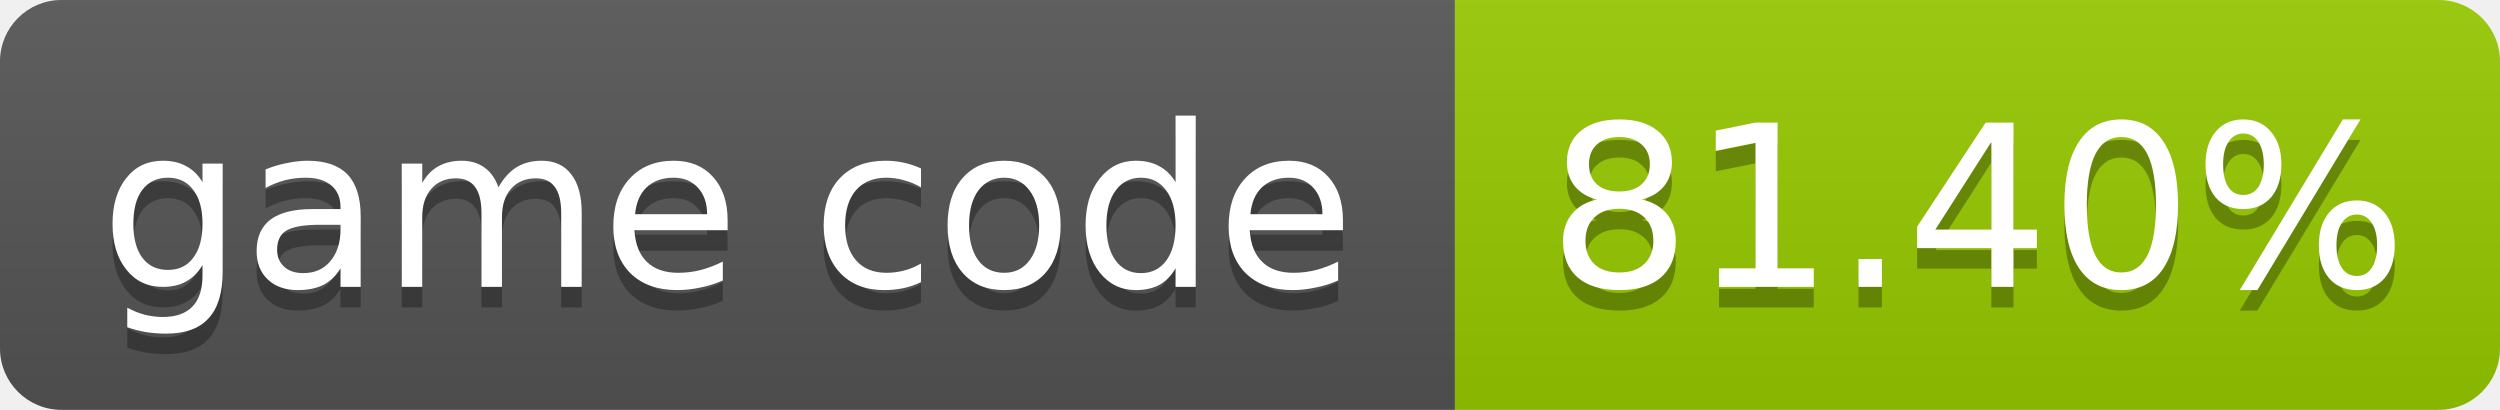
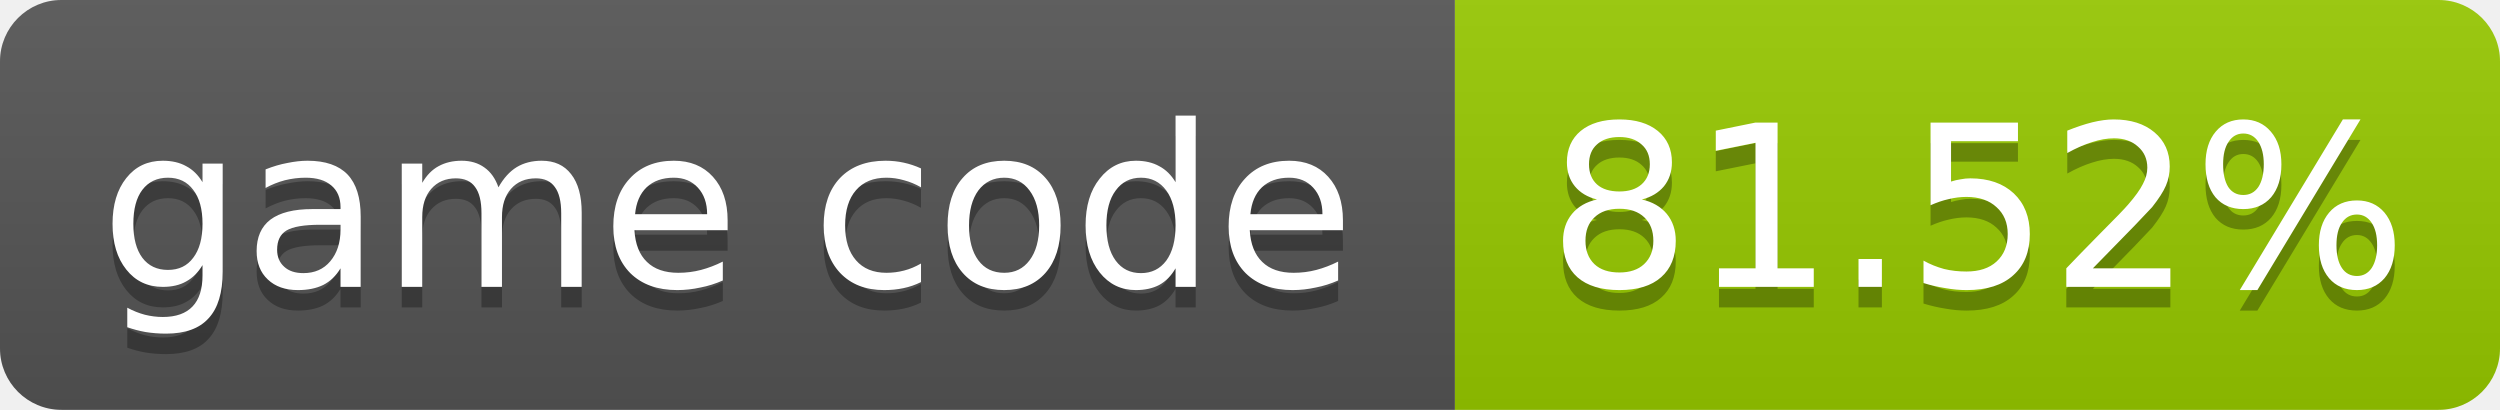
- <svg xmlns="http://www.w3.org/2000/svg" width="122" height="20" role="img" aria-label="game code: 81.40%">
+ <svg xmlns="http://www.w3.org/2000/svg" width="122" height="20" role="img" aria-label="game code: 81.52%">
  <linearGradient id="s" x2="0" y2="100%">
    <stop offset="0" stop-color="#bbb" stop-opacity=".1" />
    <stop offset="1" stop-opacity=".1" />
  </linearGradient>
  <clipPath id="r">
    <rect width="122" height="20" rx="3" fill="#fff" />
  </clipPath>
  <g clip-path="url(#r)">
    <rect width="71" height="20" fill="#555" />
    <rect x="71" width="51" height="20" fill="#97ca00" />
    <rect width="122" height="20" fill="url(#s)" />
  </g>
  <g fill="#fff" text-anchor="middle" font-family="Verdana,Geneva,DejaVu Sans,sans-serif" font-size="11">
    <text x="35.5" y="15" fill="#010101" fill-opacity=".3">game code</text>
    <text x="35.5" y="14">game code</text>
-     <text x="96.5" y="15" fill="#010101" fill-opacity=".3">81.40%</text>
-     <text x="96.5" y="14">81.40%</text>
+     <text x="96.5" y="15" fill="#010101" fill-opacity=".3">81.52%</text>
+     <text x="96.5" y="14">81.52%</text>
  </g>
</svg>
